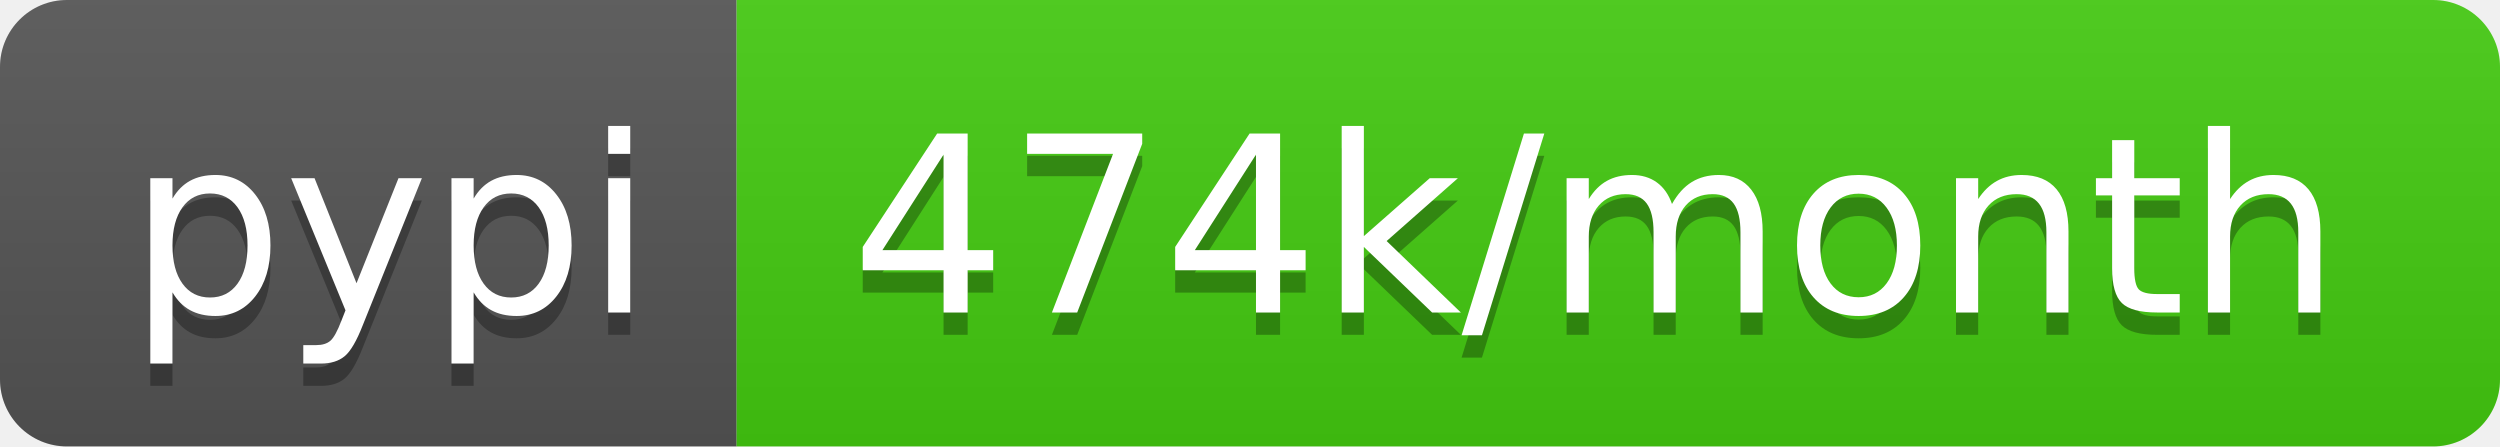
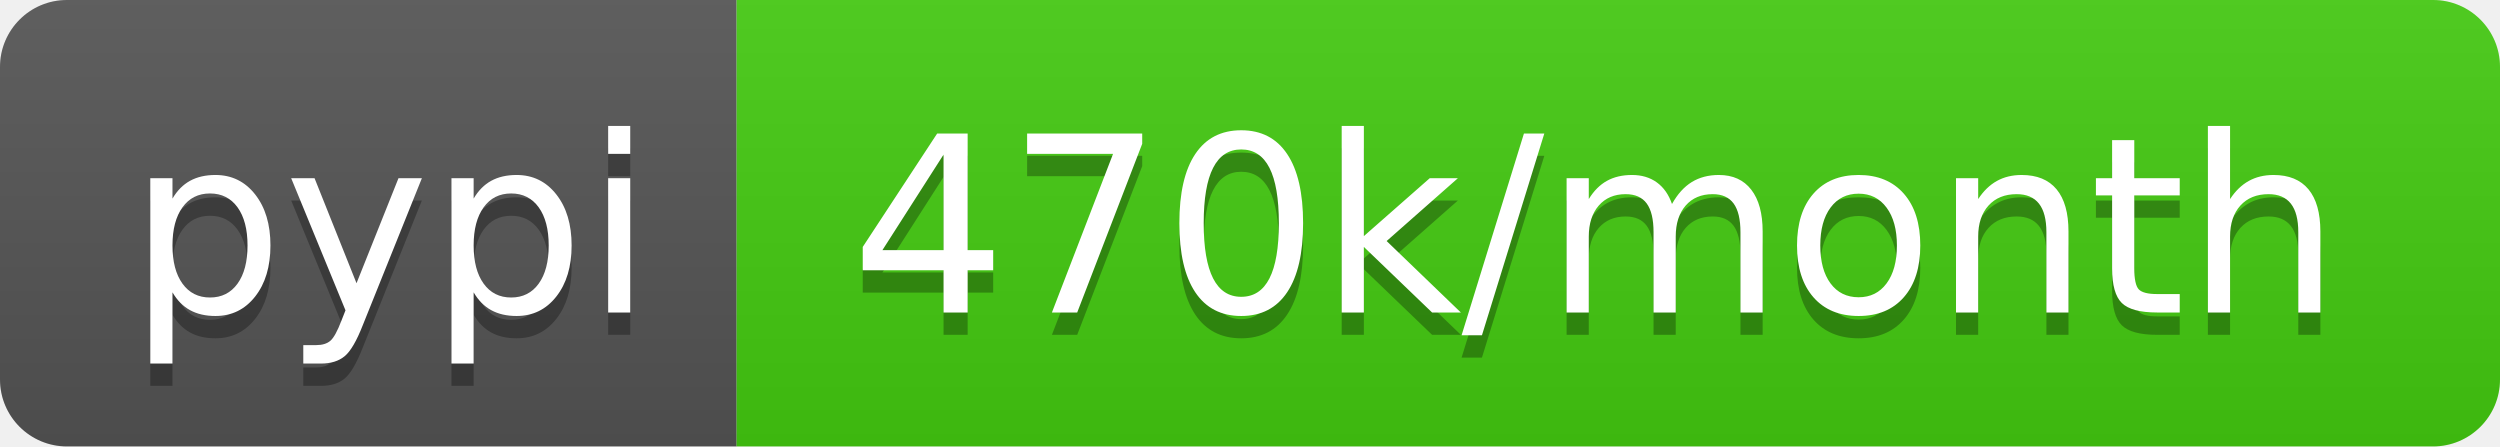
- <svg xmlns="http://www.w3.org/2000/svg" width="112" height="20" role="img" aria-label="pypi: 474k/month">
+ <svg xmlns="http://www.w3.org/2000/svg" width="112" height="20" role="img" aria-label="pypi: 470k/month">
  <linearGradient id="s" x2="0" y2="100%">
    <stop offset="0" stop-color="#bbb" stop-opacity=".1" />
    <stop offset="1" stop-opacity=".1" />
  </linearGradient>
  <clipPath id="r">
    <rect width="112" height="20" rx="3" fill="#fff" />
  </clipPath>
  <g clip-path="url(#r)">
    <rect width="33" height="20" fill="#555" />
    <rect x="33" width="79" height="20" fill="#4c1" />
    <rect width="112" height="20" fill="url(#s)" />
  </g>
  <g fill="#fff" text-anchor="middle" font-family="Verdana,Geneva,DejaVu Sans,sans-serif" text-rendering="geometricPrecision" font-size="110">
    <text aria-hidden="true" x="175" y="150" fill="#010101" fill-opacity=".3" transform="scale(.1)" textLength="230">pypi</text>
    <text x="175" y="140" transform="scale(.1)" fill="#fff" textLength="230">pypi</text>
-     <text aria-hidden="true" x="715" y="150" fill="#010101" fill-opacity=".3" transform="scale(.1)" textLength="690">474k/month</text>
-     <text x="715" y="140" transform="scale(.1)" fill="#fff" textLength="690">474k/month</text>
+     <text aria-hidden="true" x="715" y="150" fill="#010101" fill-opacity=".3" transform="scale(.1)" textLength="690">470k/month</text>
+     <text x="715" y="140" transform="scale(.1)" fill="#fff" textLength="690">470k/month</text>
  </g>
</svg>
